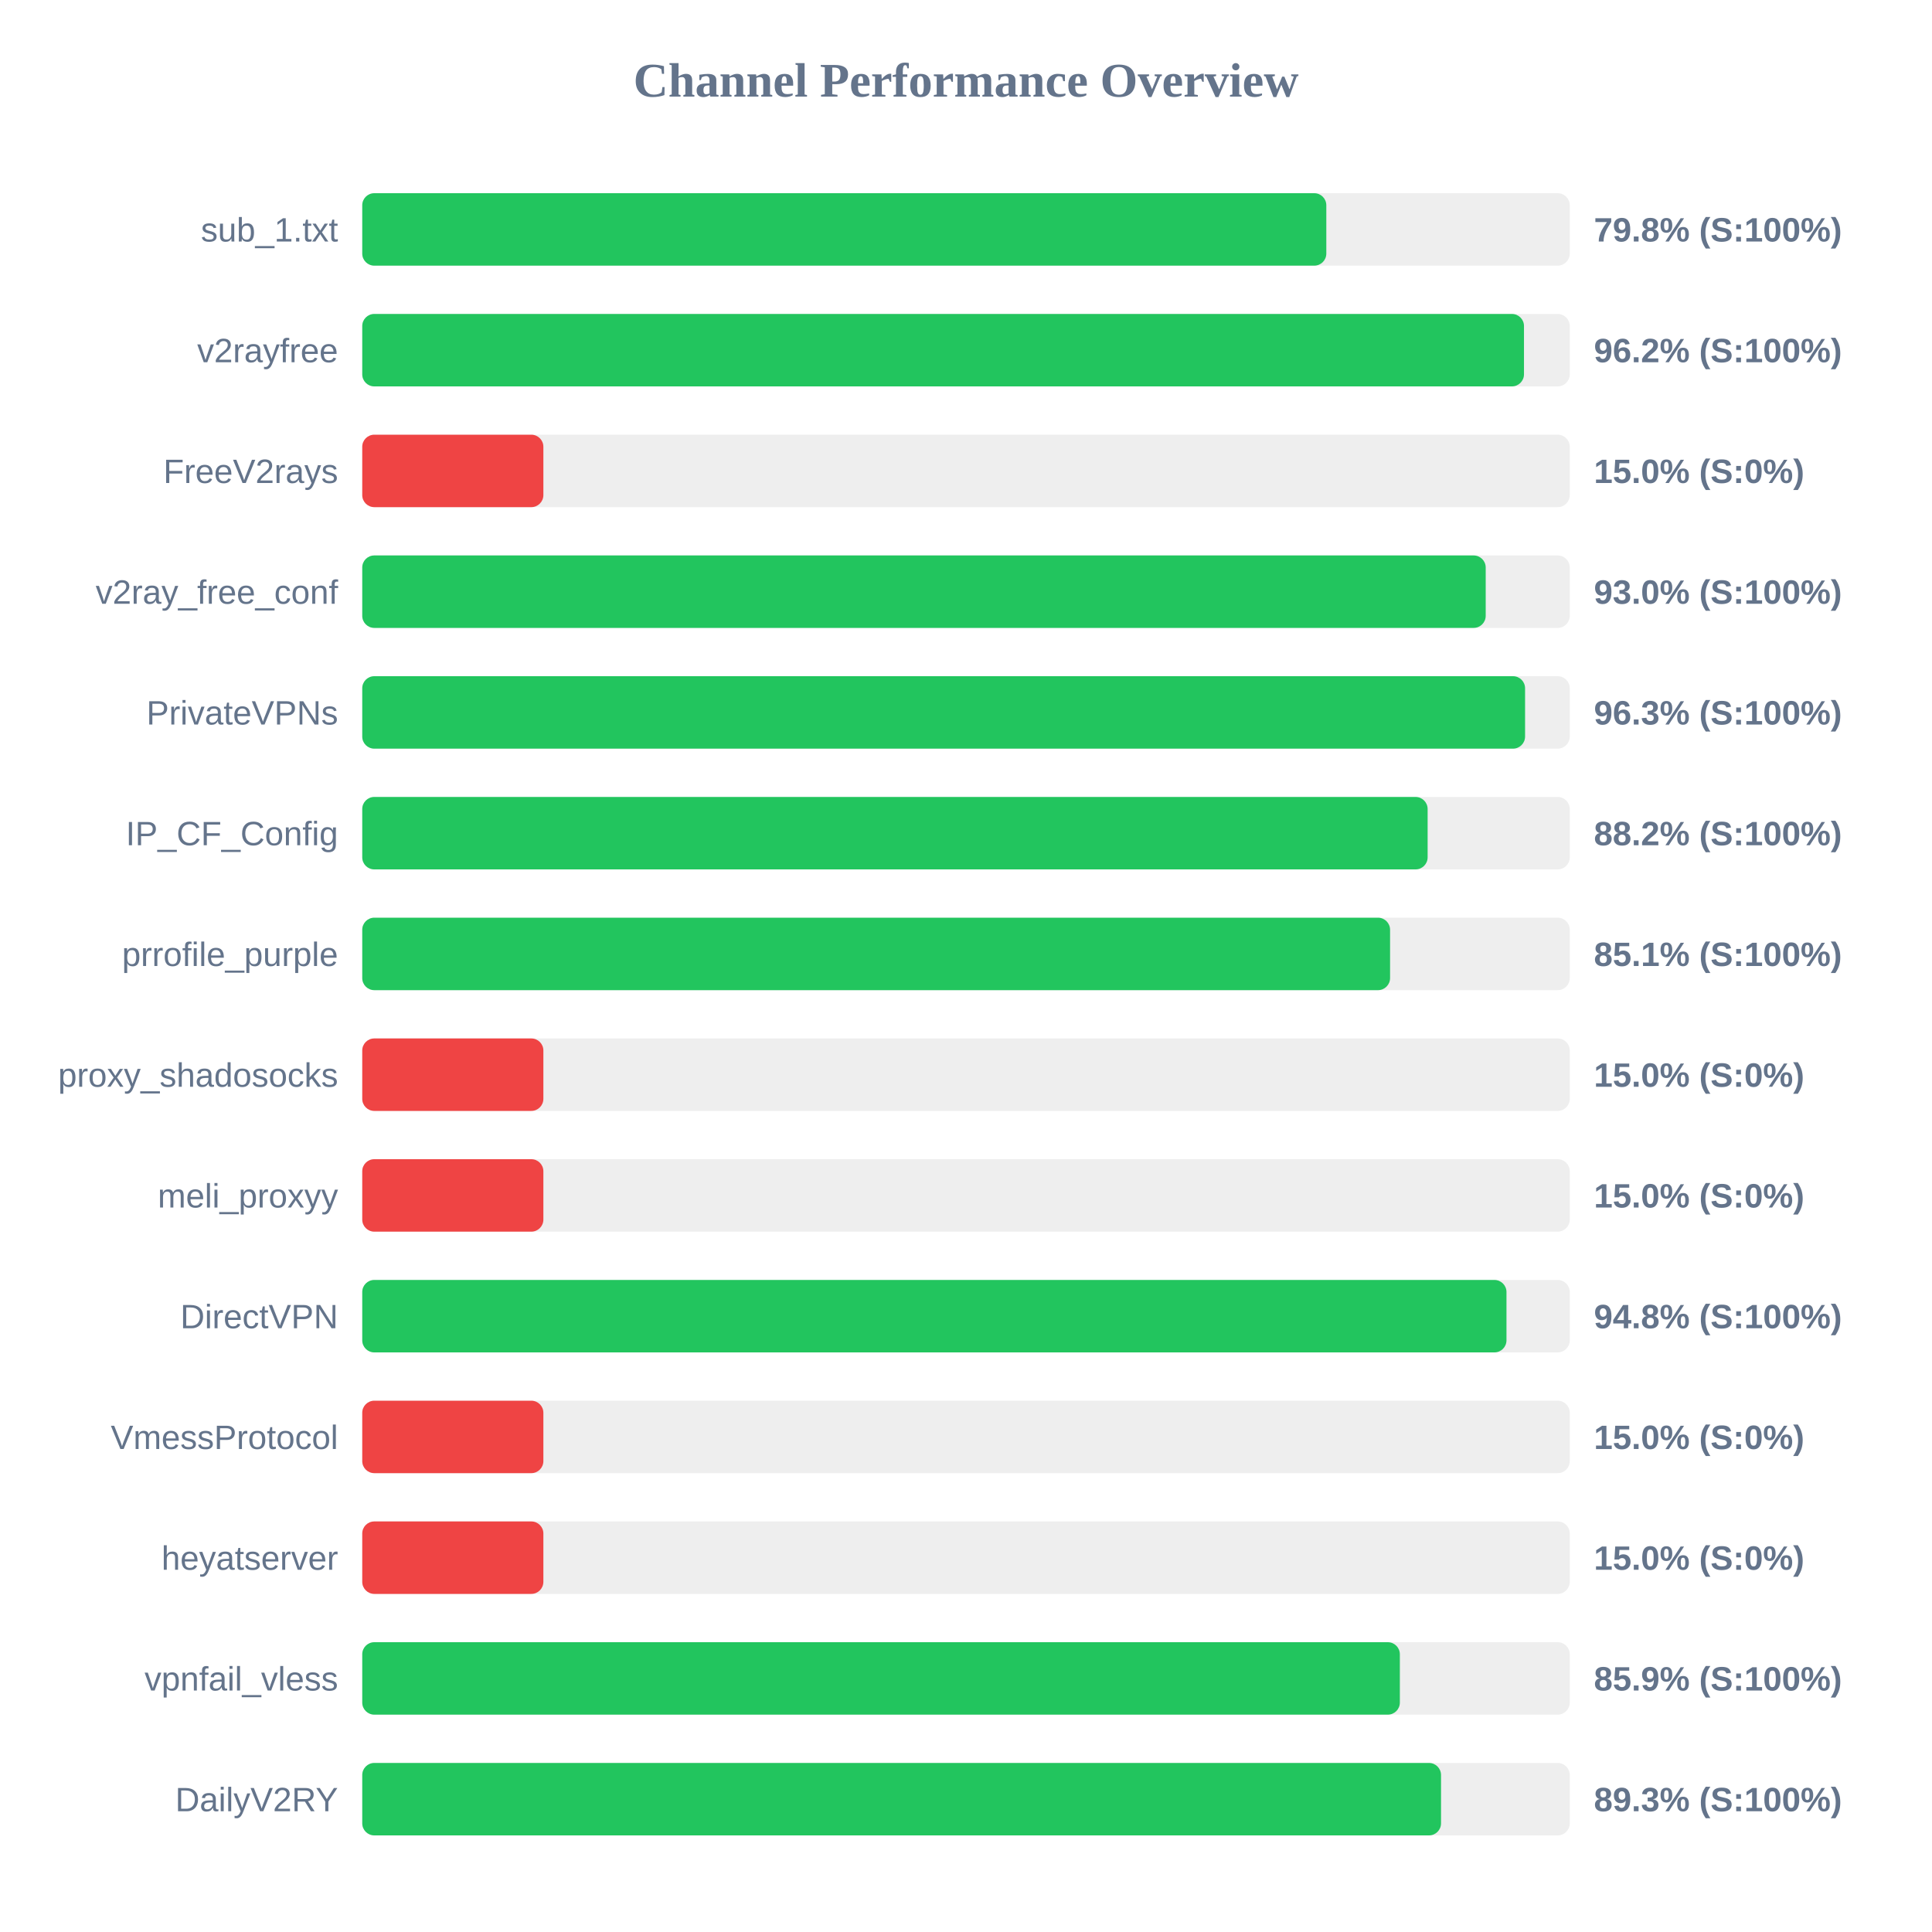
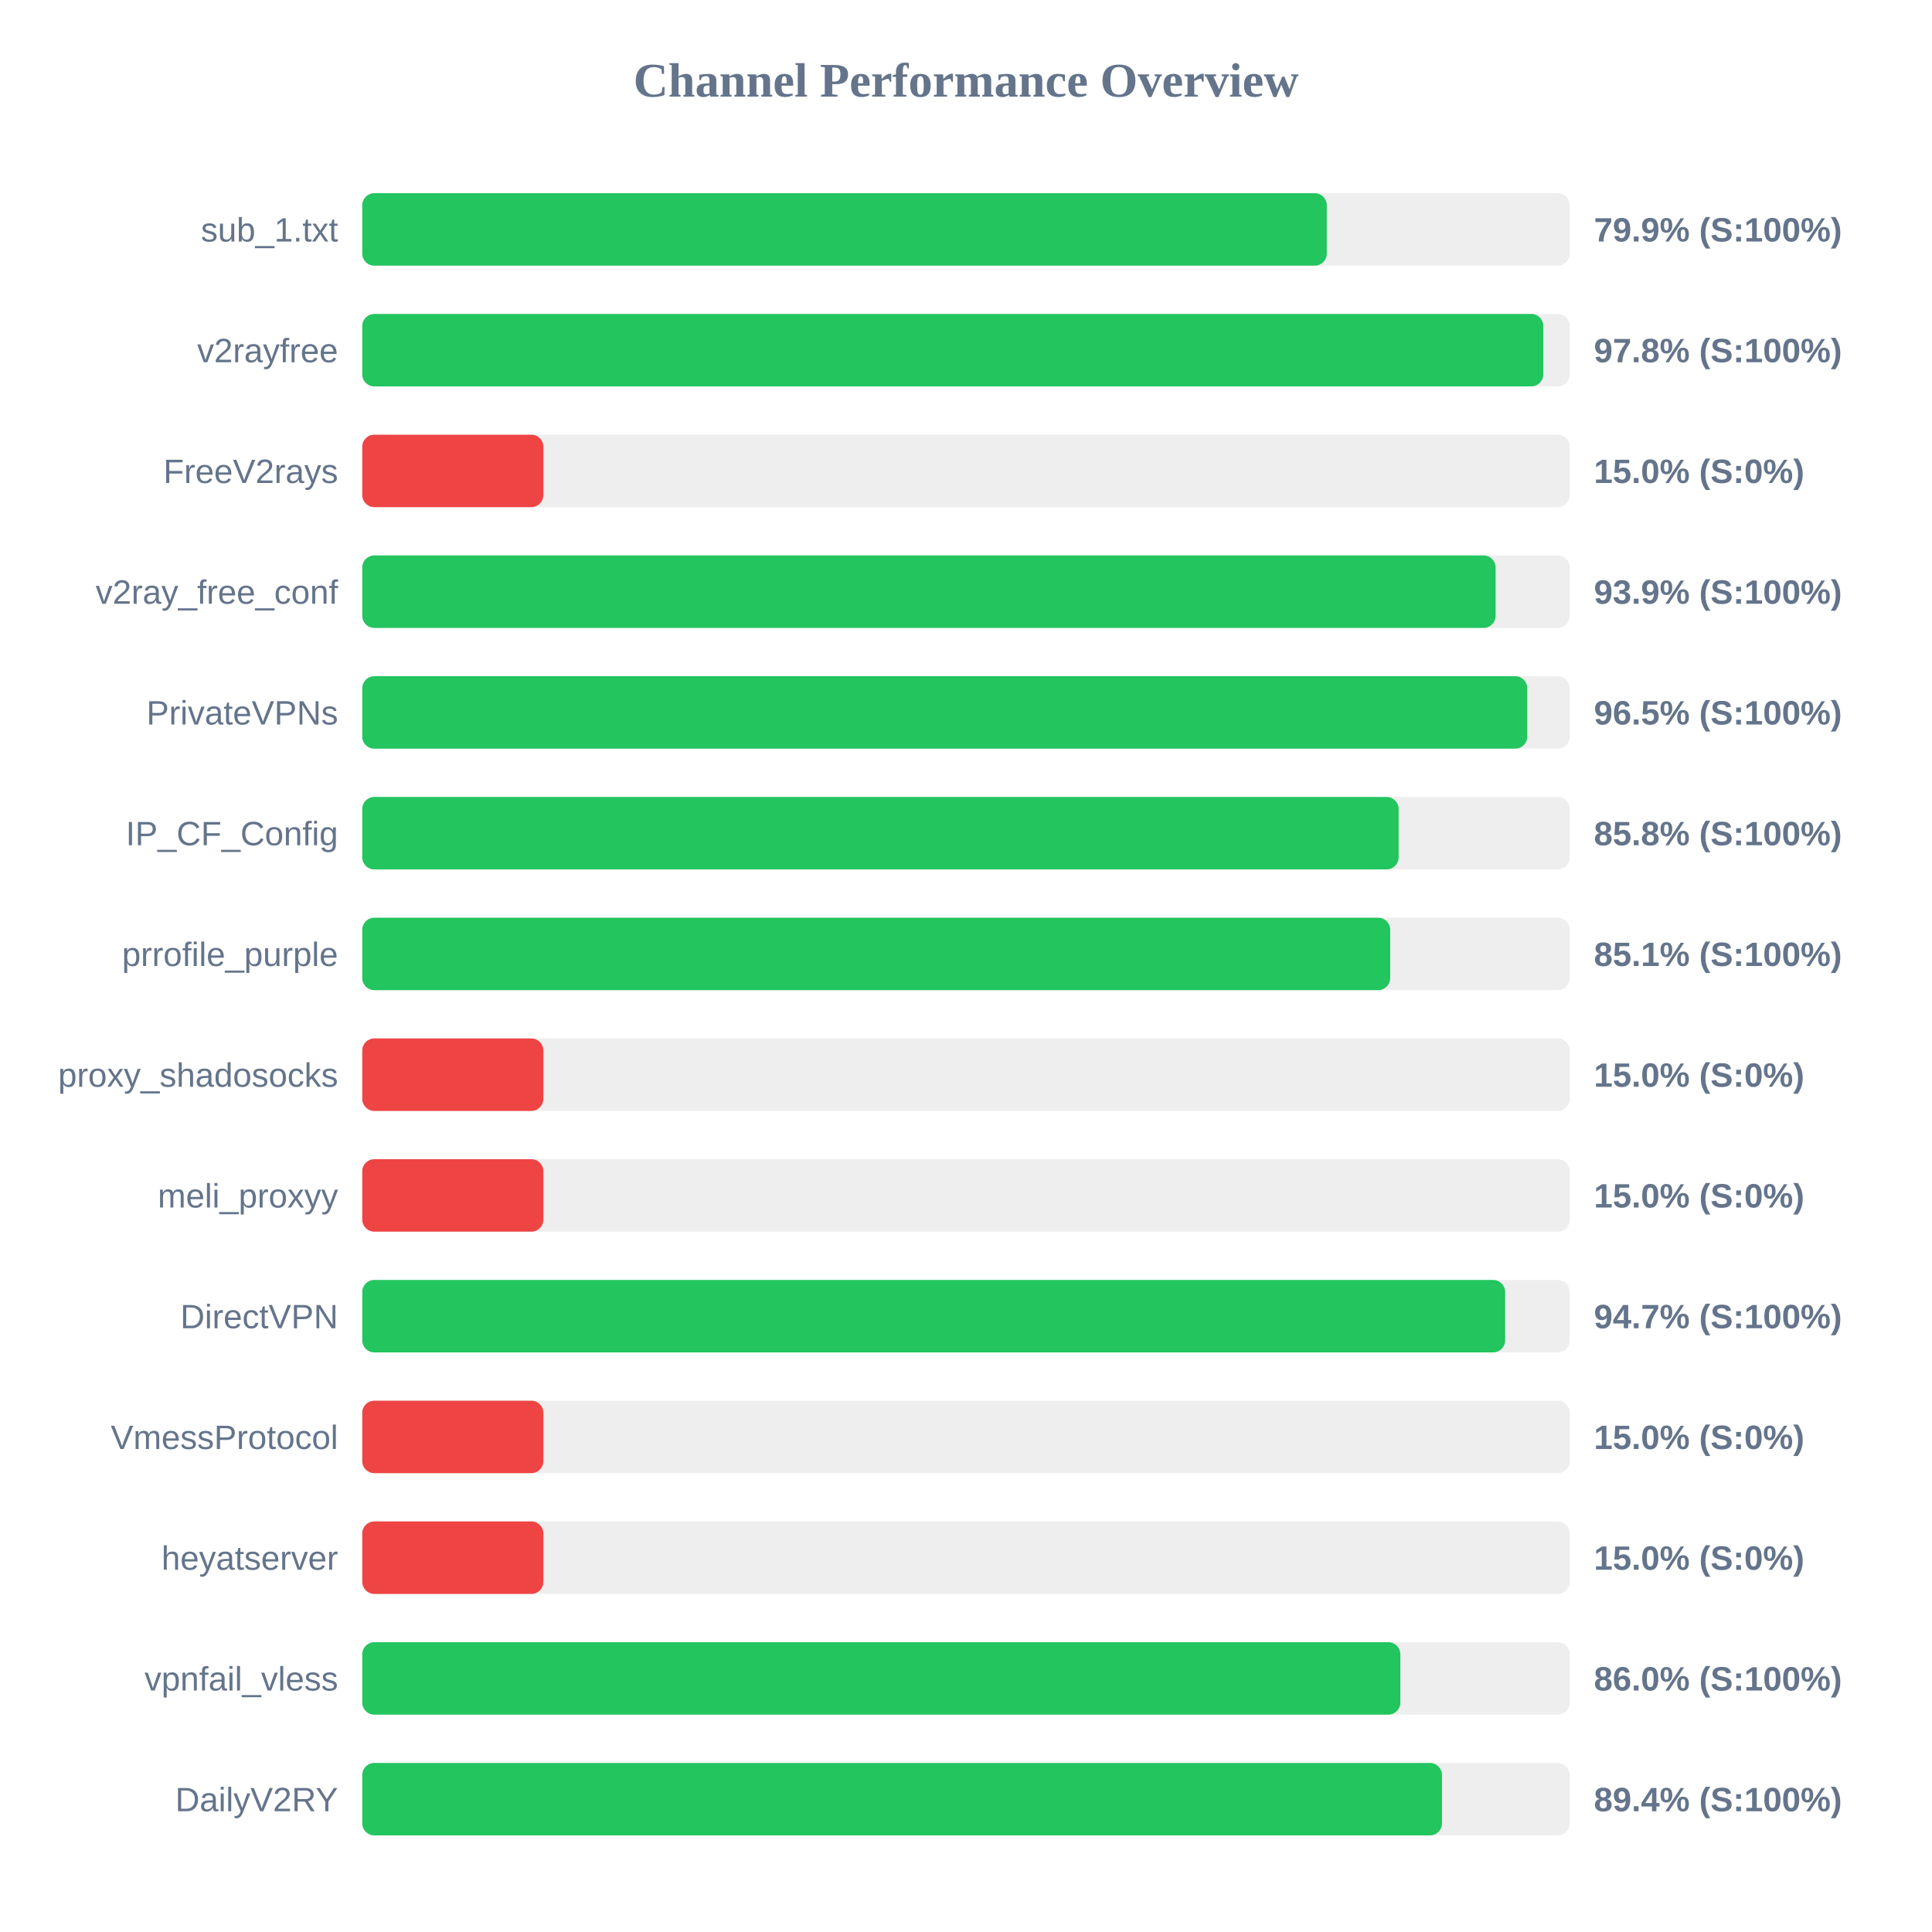
<svg xmlns="http://www.w3.org/2000/svg" width="800" height="800" version="1.1">
  <style>
        .row { font: 14px Arial; fill: #64748b; }
        .score { font: bold 14px Arial; fill: #64748b; }
    </style>
  <text x="400" y="40" text-anchor="middle" font-size="20px" font-weight="bold" fill="#64748b">Channel Performance Overview</text>
  <rect x="150" y="80" width="500" height="30" fill="#eee" rx="5" />
-   <rect x="150" y="80" width="399.2" height="30" fill="#22c55e" rx="5" />
+   <rect x="150" y="80" width="399.4" height="30" fill="#22c55e" rx="5" />
  <text x="140" y="100" text-anchor="end" class="row">sub_1.txt</text>
-   <text x="660" y="100" text-anchor="start" class="score">79.8% (S:100%)</text>
+   <text x="660" y="100" text-anchor="start" class="score">79.9% (S:100%)</text>
  <rect x="150" y="130" width="500" height="30" fill="#eee" rx="5" />
-   <rect x="150" y="130" width="481.05" height="30" fill="#22c55e" rx="5" />
+   <rect x="150" y="130" width="489.05" height="30" fill="#22c55e" rx="5" />
  <text x="140" y="150" text-anchor="end" class="row">v2rayfree</text>
-   <text x="660" y="150" text-anchor="start" class="score">96.2% (S:100%)</text>
+   <text x="660" y="150" text-anchor="start" class="score">97.8% (S:100%)</text>
  <rect x="150" y="180" width="500" height="30" fill="#eee" rx="5" />
  <rect x="150" y="180" width="75.0" height="30" fill="#ef4444" rx="5" />
  <text x="140" y="200" text-anchor="end" class="row">FreeV2rays</text>
  <text x="660" y="200" text-anchor="start" class="score">15.0% (S:0%)</text>
  <rect x="150" y="230" width="500" height="30" fill="#eee" rx="5" />
-   <rect x="150" y="230" width="465.2" height="30" fill="#22c55e" rx="5" />
+   <rect x="150" y="230" width="469.3" height="30" fill="#22c55e" rx="5" />
  <text x="140" y="250" text-anchor="end" class="row">v2ray_free_conf</text>
-   <text x="660" y="250" text-anchor="start" class="score">93.0% (S:100%)</text>
+   <text x="660" y="250" text-anchor="start" class="score">93.9% (S:100%)</text>
  <rect x="150" y="280" width="500" height="30" fill="#eee" rx="5" />
-   <rect x="150" y="280" width="481.5" height="30" fill="#22c55e" rx="5" />
+   <rect x="150" y="280" width="482.4" height="30" fill="#22c55e" rx="5" />
  <text x="140" y="300" text-anchor="end" class="row">PrivateVPNs</text>
-   <text x="660" y="300" text-anchor="start" class="score">96.3% (S:100%)</text>
+   <text x="660" y="300" text-anchor="start" class="score">96.5% (S:100%)</text>
  <rect x="150" y="330" width="500" height="30" fill="#eee" rx="5" />
-   <rect x="150" y="330" width="441.15" height="30" fill="#22c55e" rx="5" />
+   <rect x="150" y="330" width="429.15" height="30" fill="#22c55e" rx="5" />
  <text x="140" y="350" text-anchor="end" class="row">IP_CF_Config</text>
-   <text x="660" y="350" text-anchor="start" class="score">88.2% (S:100%)</text>
+   <text x="660" y="350" text-anchor="start" class="score">85.8% (S:100%)</text>
  <rect x="150" y="380" width="500" height="30" fill="#eee" rx="5" />
-   <rect x="150" y="380" width="425.6" height="30" fill="#22c55e" rx="5" />
+   <rect x="150" y="380" width="425.65" height="30" fill="#22c55e" rx="5" />
  <text x="140" y="400" text-anchor="end" class="row">prrofile_purple</text>
  <text x="660" y="400" text-anchor="start" class="score">85.1% (S:100%)</text>
  <rect x="150" y="430" width="500" height="30" fill="#eee" rx="5" />
  <rect x="150" y="430" width="75.0" height="30" fill="#ef4444" rx="5" />
  <text x="140" y="450" text-anchor="end" class="row">proxy_shadosocks</text>
  <text x="660" y="450" text-anchor="start" class="score">15.0% (S:0%)</text>
  <rect x="150" y="480" width="500" height="30" fill="#eee" rx="5" />
  <rect x="150" y="480" width="75.0" height="30" fill="#ef4444" rx="5" />
  <text x="140" y="500" text-anchor="end" class="row">meli_proxyy</text>
  <text x="660" y="500" text-anchor="start" class="score">15.0% (S:0%)</text>
  <rect x="150" y="530" width="500" height="30" fill="#eee" rx="5" />
-   <rect x="150" y="530" width="473.8" height="30" fill="#22c55e" rx="5" />
+   <rect x="150" y="530" width="473.25" height="30" fill="#22c55e" rx="5" />
  <text x="140" y="550" text-anchor="end" class="row">DirectVPN</text>
-   <text x="660" y="550" text-anchor="start" class="score">94.8% (S:100%)</text>
+   <text x="660" y="550" text-anchor="start" class="score">94.7% (S:100%)</text>
  <rect x="150" y="580" width="500" height="30" fill="#eee" rx="5" />
  <rect x="150" y="580" width="75.0" height="30" fill="#ef4444" rx="5" />
  <text x="140" y="600" text-anchor="end" class="row">VmessProtocol</text>
  <text x="660" y="600" text-anchor="start" class="score">15.0% (S:0%)</text>
  <rect x="150" y="630" width="500" height="30" fill="#eee" rx="5" />
  <rect x="150" y="630" width="75.0" height="30" fill="#ef4444" rx="5" />
  <text x="140" y="650" text-anchor="end" class="row">heyatserver</text>
  <text x="660" y="650" text-anchor="start" class="score">15.0% (S:0%)</text>
  <rect x="150" y="680" width="500" height="30" fill="#eee" rx="5" />
-   <rect x="150" y="680" width="429.65" height="30" fill="#22c55e" rx="5" />
+   <rect x="150" y="680" width="429.85" height="30" fill="#22c55e" rx="5" />
  <text x="140" y="700" text-anchor="end" class="row">vpnfail_vless</text>
-   <text x="660" y="700" text-anchor="start" class="score">85.9% (S:100%)</text>
+   <text x="660" y="700" text-anchor="start" class="score">86.0% (S:100%)</text>
  <rect x="150" y="730" width="500" height="30" fill="#eee" rx="5" />
-   <rect x="150" y="730" width="446.7" height="30" fill="#22c55e" rx="5" />
+   <rect x="150" y="730" width="447.1" height="30" fill="#22c55e" rx="5" />
  <text x="140" y="750" text-anchor="end" class="row">DailyV2RY</text>
-   <text x="660" y="750" text-anchor="start" class="score">89.3% (S:100%)</text>
+   <text x="660" y="750" text-anchor="start" class="score">89.4% (S:100%)</text>
</svg>
